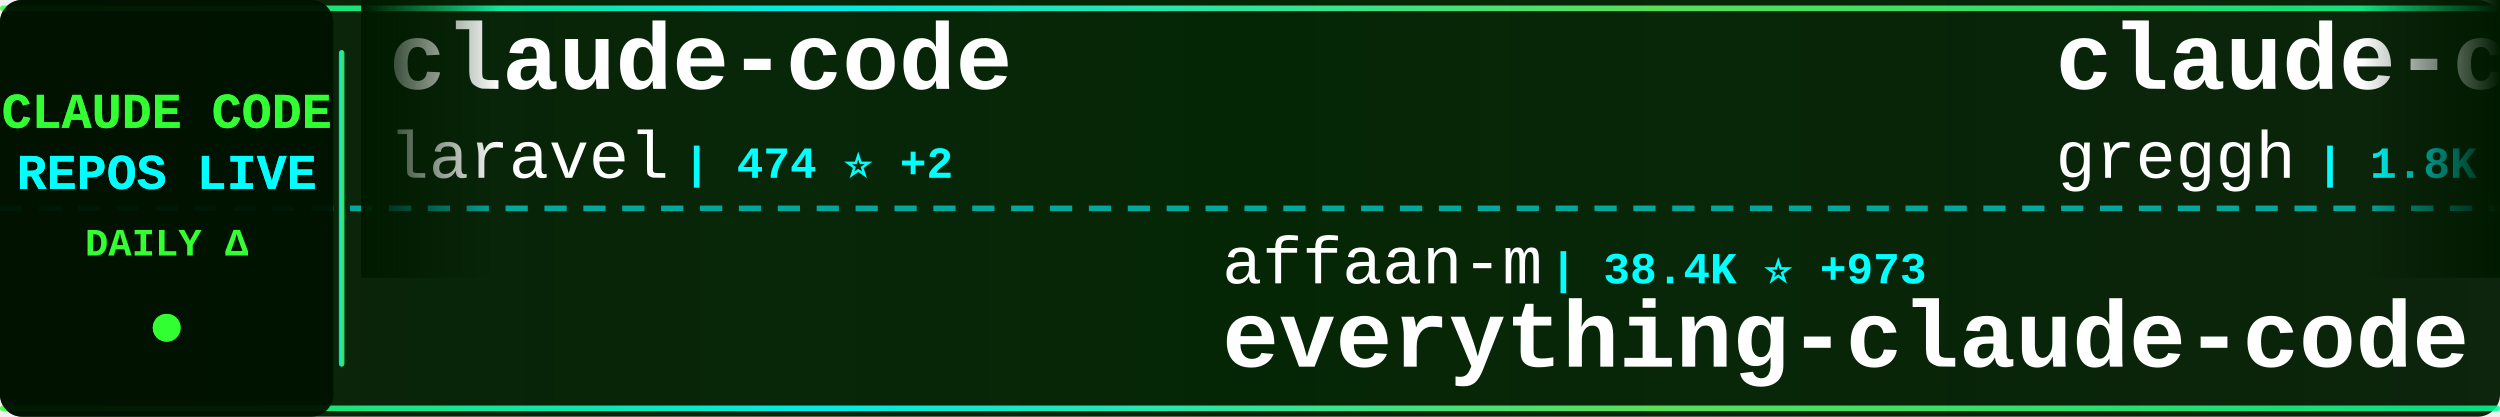
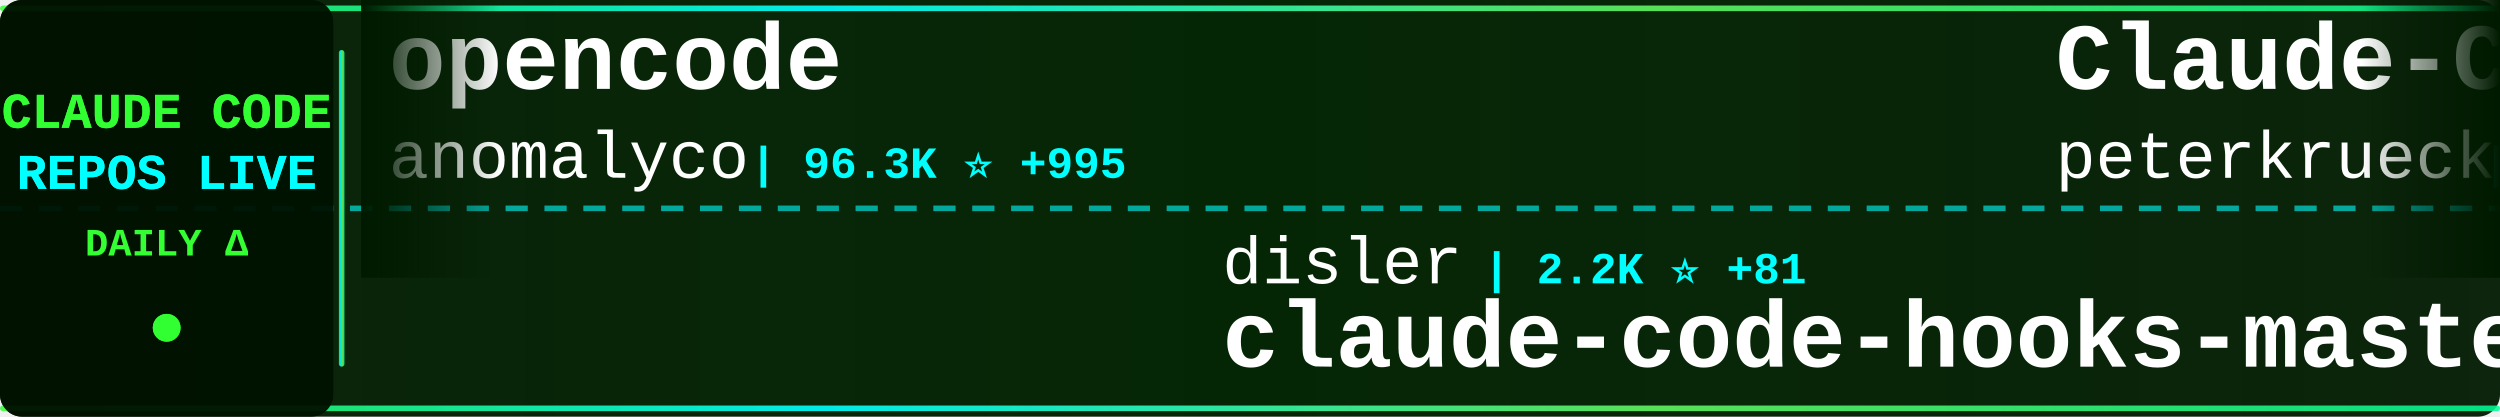
<svg xmlns="http://www.w3.org/2000/svg" width="900" height="150">
  <defs>
    <linearGradient id="tickerBg" x1="0%" y1="0%" x2="100%" y2="0%">
      <stop offset="0%" style="stop-color:#001a00;stop-opacity:0.95" />
      <stop offset="50%" style="stop-color:#002200;stop-opacity:0.98" />
      <stop offset="100%" style="stop-color:#001a00;stop-opacity:0.95" />
    </linearGradient>
    <linearGradient id="borderGrad" x1="0%" y1="0%" x2="100%" y2="0%">
      <stop offset="0%" style="stop-color:#33ff33;stop-opacity:0.85">
        <animate attributeName="stop-opacity" values="0.85;1;0.85" dur="2s" repeatCount="indefinite" />
      </stop>
      <stop offset="33%" style="stop-color:#00ffff;stop-opacity:0.9">
        <animate attributeName="stop-opacity" values="0.9;1;0.9" dur="2.2s" repeatCount="indefinite" />
      </stop>
      <stop offset="66%" style="stop-color:#66ff66;stop-opacity:0.85">
        <animate attributeName="stop-opacity" values="0.85;1;0.85" dur="1.8s" repeatCount="indefinite" />
      </stop>
      <stop offset="100%" style="stop-color:#00ff99;stop-opacity:0.85">
        <animate attributeName="stop-opacity" values="0.85;1;0.85" dur="2s" repeatCount="indefinite" />
      </stop>
    </linearGradient>
    <filter id="textGlow">
      <feGaussianBlur stdDeviation="0.1" result="coloredBlur" />
      <feMerge>
        <feMergeNode in="coloredBlur" />
        <feMergeNode in="SourceGraphic" />
      </feMerge>
    </filter>
    <filter id="metricGlow">
      <feGaussianBlur stdDeviation="0.2" result="coloredBlur" />
      <feMerge>
        <feMergeNode in="coloredBlur" />
        <feMergeNode in="SourceGraphic" />
      </feMerge>
    </filter>
    <linearGradient id="leftFade" x1="0%" y1="0%" x2="100%" y2="0%">
      <stop offset="0%" style="stop-color:#001a00;stop-opacity:1" />
      <stop offset="100%" style="stop-color:#001a00;stop-opacity:0" />
    </linearGradient>
    <linearGradient id="rightFade" x1="0%" y1="0%" x2="100%" y2="0%">
      <stop offset="0%" style="stop-color:#001a00;stop-opacity:0" />
      <stop offset="100%" style="stop-color:#001a00;stop-opacity:1" />
    </linearGradient>
  </defs>
  <rect width="900" height="150" fill="url(#tickerBg)" rx="8" />
  <rect x="0" y="2" width="900" height="2" fill="url(#borderGrad)" rx="1" />
  <rect x="0" y="146" width="900" height="2" fill="url(#borderGrad)" rx="1" />
  <line x1="0" y1="75" x2="900" y2="75" stroke="#00ffff" stroke-width="2" stroke-dasharray="8 6" opacity="0.6" />
  <rect x="0" y="0" width="120" height="150" fill="#001100" opacity="0.95" rx="8" />
  <text x="60" y="46" font-family="'Courier New', monospace" font-size="18" font-weight="bold" fill="#33ff33" text-anchor="middle" filter="url(#textGlow)">
    CLAUDE CODE
  </text>
  <text x="60" y="68" font-family="'Courier New', monospace" font-size="18" font-weight="bold" fill="#00ffff" text-anchor="middle" filter="url(#textGlow)">
    REPOS LIVE
  </text>
  <text x="60" y="92" font-family="'Courier New', monospace" font-size="14" font-weight="bold" fill="#33ff33" text-anchor="middle">
    DAILY Δ
  </text>
  <circle cx="60" cy="118" r="5" fill="#33ff33" filter="url(#metricGlow)">
    <animate attributeName="r" values="4;6;4" dur="1.5s" repeatCount="indefinite" />
    <animate attributeName="opacity" values="0.6;1;0.6" dur="1.5s" repeatCount="indefinite" />
  </circle>
  <rect x="122" y="18" width="2" height="114" fill="url(#borderGrad)" rx="1" />
  <clipPath id="tickerClip">
    <rect x="130" y="0" width="770" height="150" />
  </clipPath>
  <g clip-path="url(#tickerClip)">
    <g id="tickerItems">
      <animateTransform attributeName="transform" attributeType="XML" type="translate" from="0 0" to="-3000 0" dur="54s" repeatCount="indefinite" />
      <g transform="translate(0, 0)">
+         <text x="140" y="32" font-family="'Courier New', monospace" font-size="34" font-weight="bold" fill="#ffffff">opencode</text>
+         <text x="140" y="64" font-family="'Courier New', monospace" font-size="24" font-weight="normal" fill="#ffffff" opacity="1.0">anomalyco</text>
+         <text x="270" y="64" font-family="'Courier New', monospace" font-size="16" font-weight="bold" fill="#00ffff"> | 96.3K ⭐ +995</text>
+       </g>
+       <g transform="translate(300, 0)">
+         <text x="140" y="102" font-family="'Courier New', monospace" font-size="24" font-weight="normal" fill="#ffffff" opacity="1.0">disler</text>
+         <text x="234" y="102" font-family="'Courier New', monospace" font-size="16" font-weight="bold" fill="#00ffff"> | 2.2K ⭐ +81</text>
+         <text x="140" y="132" font-family="'Courier New', monospace" font-size="34" font-weight="bold" fill="#ffffff">claude-code-hooks-master...</text>
+       </g>
+       <g transform="translate(600, 0)">
+         <text x="140" y="32" font-family="'Courier New', monospace" font-size="34" font-weight="bold" fill="#ffffff">Claude-Code-Development-...</text>
+         <text x="140" y="64" font-family="'Courier New', monospace" font-size="24" font-weight="normal" fill="#ffffff" opacity="1.0">peterkrueck</text>
+         <text x="294" y="64" font-family="'Courier New', monospace" font-size="16" font-weight="bold" fill="#00ffff"> | 1.3K ⭐ +2</text>
+       </g>
+       <g transform="translate(900, 0)">
+         <text x="140" y="102" font-family="'Courier New', monospace" font-size="24" font-weight="normal" fill="#ffffff" opacity="1.0">pchalasani</text>
+         <text x="282" y="102" font-family="'Courier New', monospace" font-size="16" font-weight="bold" fill="#00ffff"> | 1.3K ⭐ +6</text>
+         <text x="140" y="132" font-family="'Courier New', monospace" font-size="34" font-weight="bold" fill="#ffffff">claude-code-tools</text>
+       </g>
+       <g transform="translate(1200, 0)">
+         <text x="140" y="32" font-family="'Courier New', monospace" font-size="34" font-weight="bold" fill="#ffffff">claude-code-spec-workflo...</text>
+         <text x="140" y="64" font-family="'Courier New', monospace" font-size="24" font-weight="normal" fill="#ffffff" opacity="1.0">Pimzino</text>
+         <text x="246" y="64" font-family="'Courier New', monospace" font-size="16" font-weight="bold" fill="#00ffff"> | 3.4K ⭐ +3</text>
+       </g>
+       <g transform="translate(1500, 0)">
+         <text x="140" y="102" font-family="'Courier New', monospace" font-size="24" font-weight="normal" fill="#ffffff" opacity="1.0">andrepimenta</text>
+         <text x="306" y="102" font-family="'Courier New', monospace" font-size="16" font-weight="bold" fill="#00ffff"> | 987 ⭐ +1</text>
+         <text x="140" y="132" font-family="'Courier New', monospace" font-size="34" font-weight="bold" fill="#ffffff">claude-code-chat</text>
+       </g>
+       <g transform="translate(1800, 0)">
+         <text x="140" y="32" font-family="'Courier New', monospace" font-size="34" font-weight="bold" fill="#ffffff">claude-code-hub</text>
+         <text x="140" y="64" font-family="'Courier New', monospace" font-size="24" font-weight="normal" fill="#ffffff" opacity="1.0">ding113</text>
+         <text x="246" y="64" font-family="'Courier New', monospace" font-size="16" font-weight="bold" fill="#00ffff"> | 1.3K ⭐ +28</text>
+       </g>
+       <g transform="translate(2100, 0)">
+         <text x="140" y="102" font-family="'Courier New', monospace" font-size="24" font-weight="normal" fill="#ffffff" opacity="1.0">21st-dev</text>
+         <text x="258" y="102" font-family="'Courier New', monospace" font-size="16" font-weight="bold" fill="#00ffff"> | 4.7K ⭐ +40</text>
+         <text x="140" y="132" font-family="'Courier New', monospace" font-size="34" font-weight="bold" fill="#ffffff">1code</text>
+       </g>
+       <g transform="translate(2400, 0)">
        <text x="140" y="32" font-family="'Courier New', monospace" font-size="34" font-weight="bold" fill="#ffffff">claude-code</text>
        <text x="140" y="64" font-family="'Courier New', monospace" font-size="24" font-weight="normal" fill="#ffffff" opacity="1.0">laravel</text>
-         <text x="246" y="64" font-family="'Courier New', monospace" font-size="16" font-weight="bold" fill="#00ffff"> | 474 ⭐ +2</text>
+         <text x="246" y="64" font-family="'Courier New', monospace" font-size="16" font-weight="bold" fill="#00ffff"> | 473 ⭐ +2</text>
      </g>
-       <g transform="translate(300, 0)">
-         <text x="140" y="102" font-family="'Courier New', monospace" font-size="24" font-weight="normal" fill="#ffffff" opacity="1.0">affaan-m</text>
-         <text x="258" y="102" font-family="'Courier New', monospace" font-size="16" font-weight="bold" fill="#00ffff"> | 38.4K ⭐ +973</text>
-         <text x="140" y="132" font-family="'Courier New', monospace" font-size="34" font-weight="bold" fill="#ffffff">everything-claude-code</text>
+       <g transform="translate(2700, 0)">
+         <text x="140" y="102" font-family="'Courier New', monospace" font-size="24" font-weight="normal" fill="#ffffff" opacity="1.0">Matt-Dionis</text>
+         <text x="294" y="102" font-family="'Courier New', monospace" font-size="16" font-weight="bold" fill="#00ffff"> | 613 ⭐ +1</text>
+         <text x="140" y="132" font-family="'Courier New', monospace" font-size="34" font-weight="bold" fill="#ffffff">claude-code-configs</text>
      </g>
-       <g transform="translate(600, 0)">
-         <text x="140" y="32" font-family="'Courier New', monospace" font-size="34" font-weight="bold" fill="#ffffff">claude-code.nvim</text>
-         <text x="140" y="64" font-family="'Courier New', monospace" font-size="24" font-weight="normal" fill="#ffffff" opacity="1.0">greggh</text>
-         <text x="234" y="64" font-family="'Courier New', monospace" font-size="16" font-weight="bold" fill="#00ffff"> | 1.8K ⭐ +1</text>
+       <g transform="translate(3000, 0)">
+         <text x="140" y="32" font-family="'Courier New', monospace" font-size="34" font-weight="bold" fill="#ffffff">opencode</text>
+         <text x="140" y="64" font-family="'Courier New', monospace" font-size="24" font-weight="normal" fill="#ffffff" opacity="1.0">anomalyco</text>
+         <text x="270" y="64" font-family="'Courier New', monospace" font-size="16" font-weight="bold" fill="#00ffff"> | 96.3K ⭐ +995</text>
      </g>
-       <g transform="translate(900, 0)">
-         <text x="140" y="102" font-family="'Courier New', monospace" font-size="24" font-weight="normal" fill="#ffffff" opacity="1.0">alirezarezvani</text>
-         <text x="330" y="102" font-family="'Courier New', monospace" font-size="16" font-weight="bold" fill="#00ffff"> | 1.5K ⭐ +21</text>
-         <text x="140" y="132" font-family="'Courier New', monospace" font-size="34" font-weight="bold" fill="#ffffff">claude-skills</text>
-       </g>
-       <g transform="translate(1200, 0)">
-         <text x="140" y="32" font-family="'Courier New', monospace" font-size="34" font-weight="bold" fill="#ffffff">claude-code-settings</text>
-         <text x="140" y="64" font-family="'Courier New', monospace" font-size="24" font-weight="normal" fill="#ffffff" opacity="1.0">feiskyer</text>
-         <text x="258" y="64" font-family="'Courier New', monospace" font-size="16" font-weight="bold" fill="#00ffff"> | 1.2K ⭐ +3</text>
-       </g>
-       <g transform="translate(1500, 0)">
-         <text x="140" y="102" font-family="'Courier New', monospace" font-size="24" font-weight="normal" fill="#ffffff" opacity="1.0">VoltAgent</text>
-         <text x="270" y="102" font-family="'Courier New', monospace" font-size="16" font-weight="bold" fill="#00ffff"> | 9.4K ⭐ +95</text>
-         <text x="140" y="132" font-family="'Courier New', monospace" font-size="34" font-weight="bold" fill="#ffffff">awesome-claude-code-suba...</text>
-       </g>
-       <g transform="translate(1800, 0)">
-         <text x="140" y="32" font-family="'Courier New', monospace" font-size="34" font-weight="bold" fill="#ffffff">context-engineering-intr...</text>
-         <text x="140" y="64" font-family="'Courier New', monospace" font-size="24" font-weight="normal" fill="#ffffff" opacity="1.0">coleam00</text>
-         <text x="258" y="64" font-family="'Courier New', monospace" font-size="16" font-weight="bold" fill="#00ffff"> | 12.3K ⭐ +4</text>
-       </g>
-       <g transform="translate(2100, 0)">
+       <g transform="translate(3300, 0)">
        <text x="140" y="102" font-family="'Courier New', monospace" font-size="24" font-weight="normal" fill="#ffffff" opacity="1.0">disler</text>
-         <text x="234" y="102" font-family="'Courier New', monospace" font-size="16" font-weight="bold" fill="#00ffff"> | 2.2K ⭐ +71</text>
+         <text x="234" y="102" font-family="'Courier New', monospace" font-size="16" font-weight="bold" fill="#00ffff"> | 2.2K ⭐ +81</text>
        <text x="140" y="132" font-family="'Courier New', monospace" font-size="34" font-weight="bold" fill="#ffffff">claude-code-hooks-master...</text>
      </g>
-       <g transform="translate(2400, 0)">
-         <text x="140" y="32" font-family="'Courier New', monospace" font-size="34" font-weight="bold" fill="#ffffff">claude-code-ide.el</text>
-         <text x="140" y="64" font-family="'Courier New', monospace" font-size="24" font-weight="normal" fill="#ffffff" opacity="1.0">manzaltu</text>
-         <text x="258" y="64" font-family="'Courier New', monospace" font-size="16" font-weight="bold" fill="#00ffff"> | 1.3K ⭐ +3</text>
-       </g>
-       <g transform="translate(2700, 0)">
-         <text x="140" y="102" font-family="'Courier New', monospace" font-size="24" font-weight="normal" fill="#ffffff" opacity="1.0">zsio</text>
-         <text x="210" y="102" font-family="'Courier New', monospace" font-size="16" font-weight="bold" fill="#00ffff"> | 158 ⭐ +3</text>
-         <text x="140" y="132" font-family="'Courier New', monospace" font-size="34" font-weight="bold" fill="#ffffff">claude-code-hub</text>
-       </g>
-       <g transform="translate(3000, 0)">
-         <text x="140" y="32" font-family="'Courier New', monospace" font-size="34" font-weight="bold" fill="#ffffff">claude-code</text>
-         <text x="140" y="64" font-family="'Courier New', monospace" font-size="24" font-weight="normal" fill="#ffffff" opacity="1.0">laravel</text>
-         <text x="246" y="64" font-family="'Courier New', monospace" font-size="16" font-weight="bold" fill="#00ffff"> | 474 ⭐ +2</text>
-       </g>
-       <g transform="translate(3300, 0)">
-         <text x="140" y="102" font-family="'Courier New', monospace" font-size="24" font-weight="normal" fill="#ffffff" opacity="1.0">affaan-m</text>
-         <text x="258" y="102" font-family="'Courier New', monospace" font-size="16" font-weight="bold" fill="#00ffff"> | 38.4K ⭐ +973</text>
-         <text x="140" y="132" font-family="'Courier New', monospace" font-size="34" font-weight="bold" fill="#ffffff">everything-claude-code</text>
-       </g>
      <g transform="translate(3600, 0)">
-         <text x="140" y="32" font-family="'Courier New', monospace" font-size="34" font-weight="bold" fill="#ffffff">claude-code.nvim</text>
-         <text x="140" y="64" font-family="'Courier New', monospace" font-size="24" font-weight="normal" fill="#ffffff" opacity="1.0">greggh</text>
-         <text x="234" y="64" font-family="'Courier New', monospace" font-size="16" font-weight="bold" fill="#00ffff"> | 1.8K ⭐ +1</text>
+         <text x="140" y="32" font-family="'Courier New', monospace" font-size="34" font-weight="bold" fill="#ffffff">Claude-Code-Development-...</text>
+         <text x="140" y="64" font-family="'Courier New', monospace" font-size="24" font-weight="normal" fill="#ffffff" opacity="1.0">peterkrueck</text>
+         <text x="294" y="64" font-family="'Courier New', monospace" font-size="16" font-weight="bold" fill="#00ffff"> | 1.3K ⭐ +2</text>
      </g>
      <g transform="translate(3900, 0)">
-         <text x="140" y="102" font-family="'Courier New', monospace" font-size="24" font-weight="normal" fill="#ffffff" opacity="1.0">alirezarezvani</text>
-         <text x="330" y="102" font-family="'Courier New', monospace" font-size="16" font-weight="bold" fill="#00ffff"> | 1.5K ⭐ +21</text>
-         <text x="140" y="132" font-family="'Courier New', monospace" font-size="34" font-weight="bold" fill="#ffffff">claude-skills</text>
+         <text x="140" y="102" font-family="'Courier New', monospace" font-size="24" font-weight="normal" fill="#ffffff" opacity="1.0">pchalasani</text>
+         <text x="282" y="102" font-family="'Courier New', monospace" font-size="16" font-weight="bold" fill="#00ffff"> | 1.3K ⭐ +6</text>
+         <text x="140" y="132" font-family="'Courier New', monospace" font-size="34" font-weight="bold" fill="#ffffff">claude-code-tools</text>
      </g>
    </g>
  </g>
  <rect x="130" y="0" width="50" height="100" fill="url(#leftFade)" />
  <rect x="850" y="0" width="50" height="100" fill="url(#rightFade)" />
</svg>
